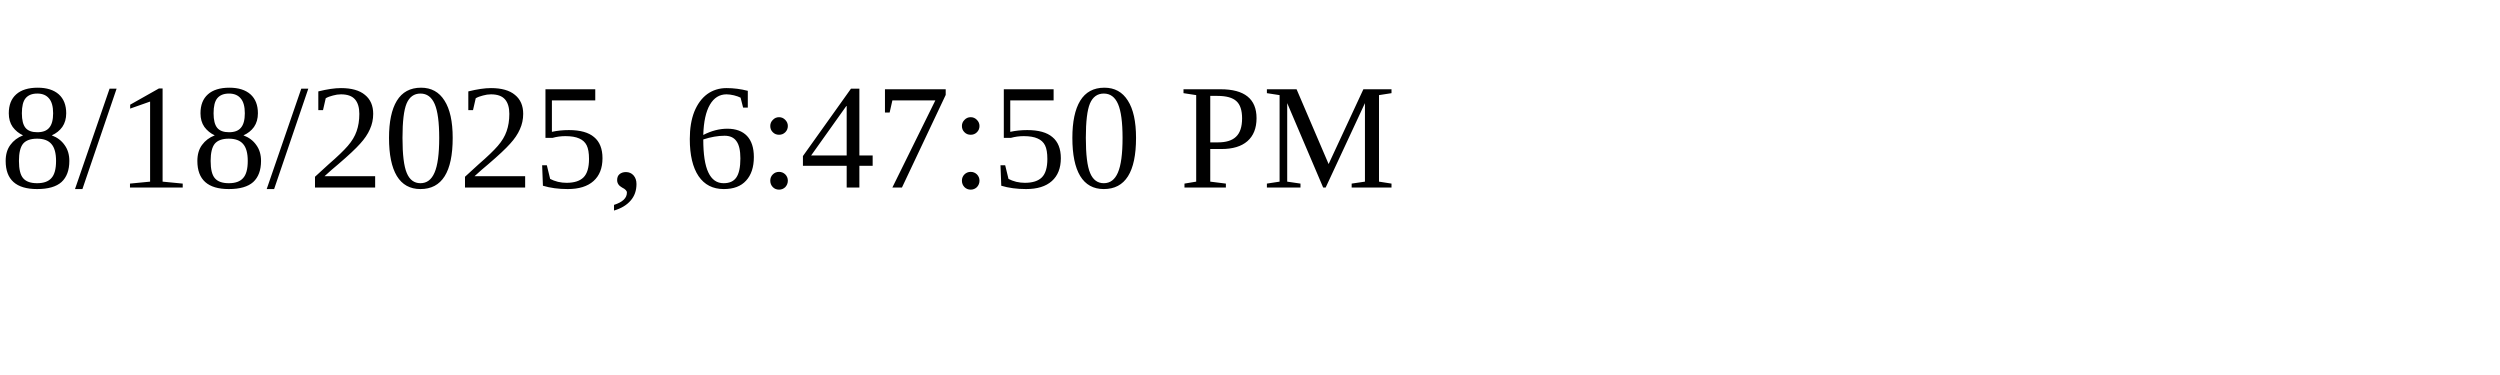
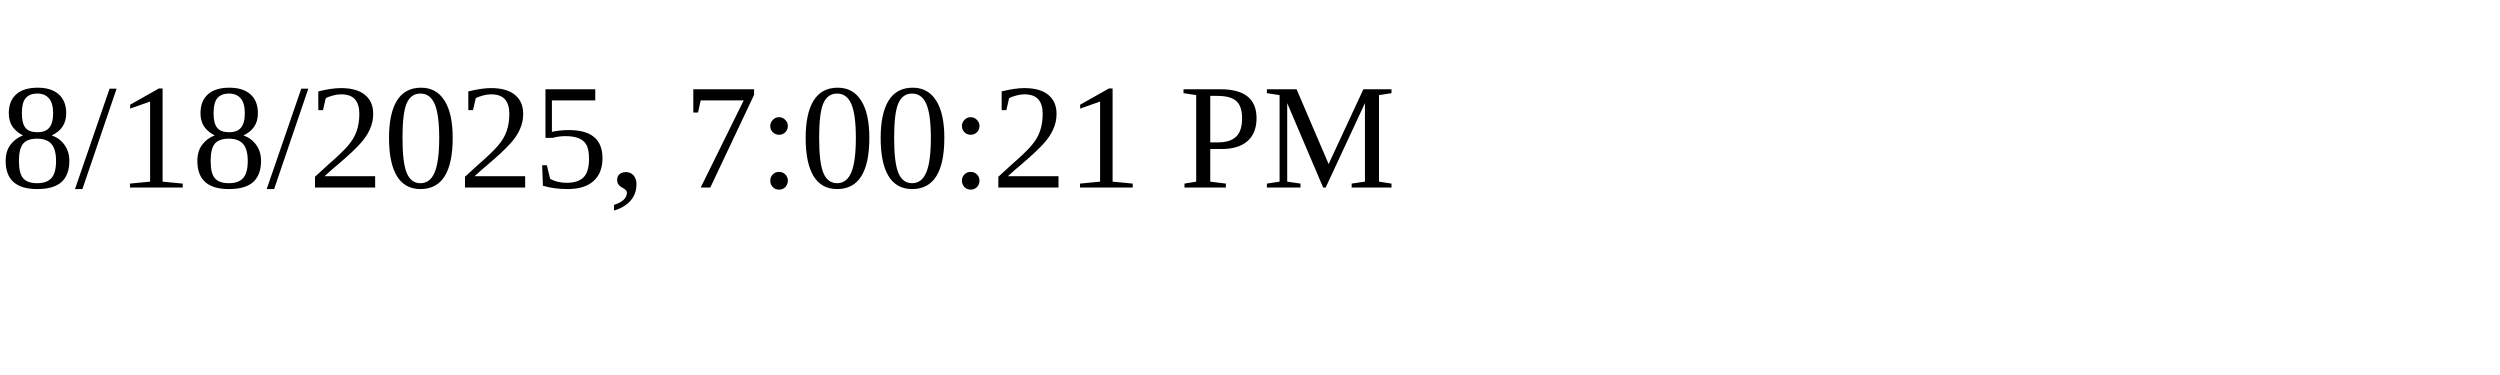
<svg xmlns="http://www.w3.org/2000/svg" height="30" width="200">
-   <text x="0" y="15">8/18/2025, 6:47:50 PM</text>
+   <text x="0" y="15">8/18/2025, 7:00:21 PM</text>
</svg>
